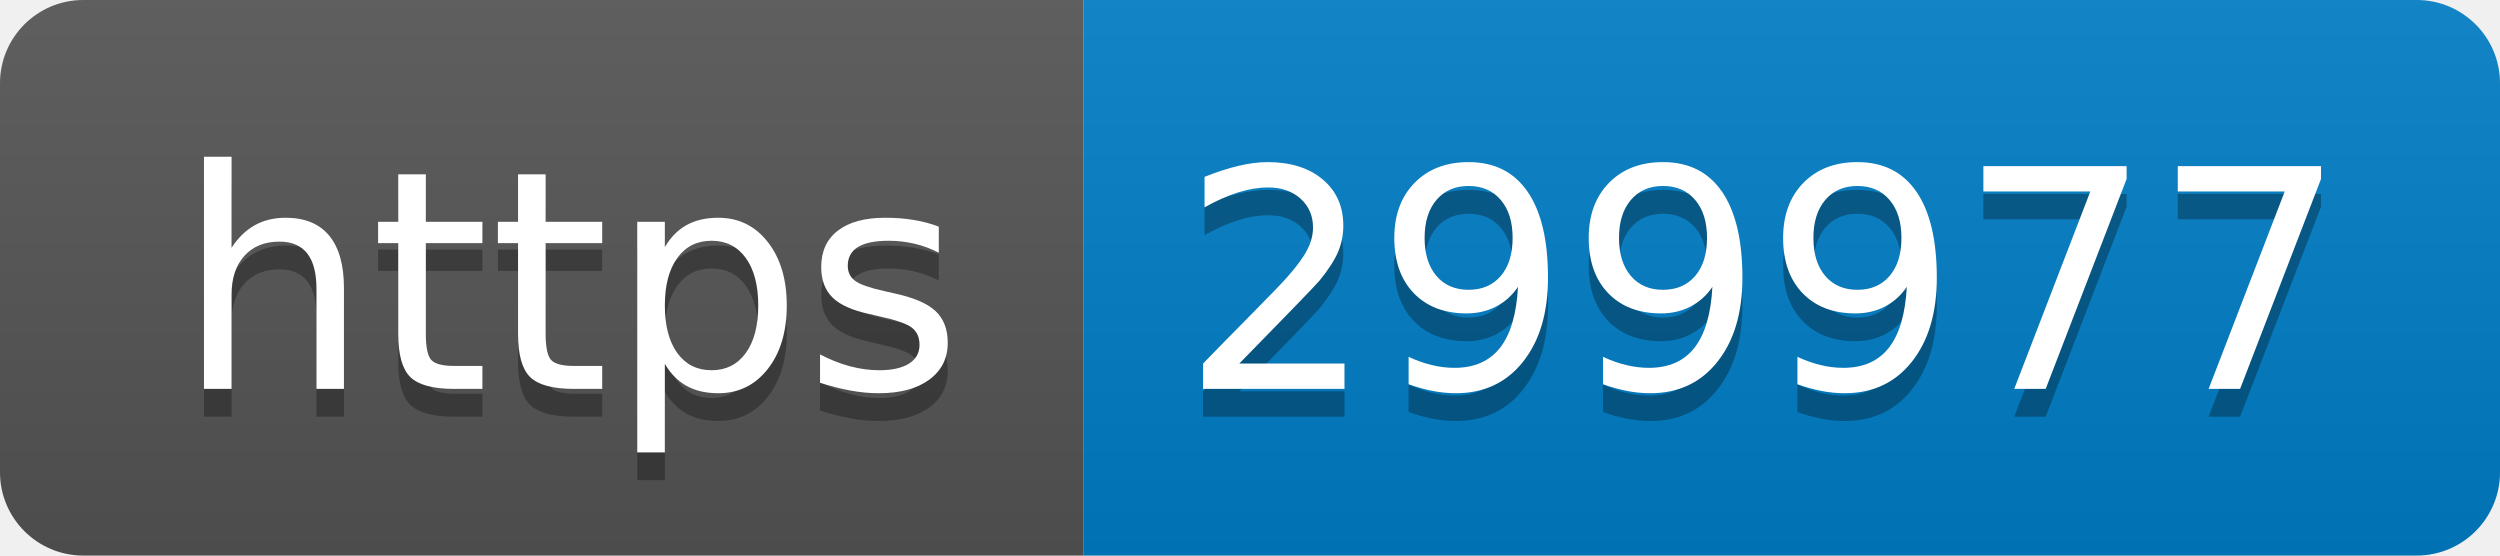
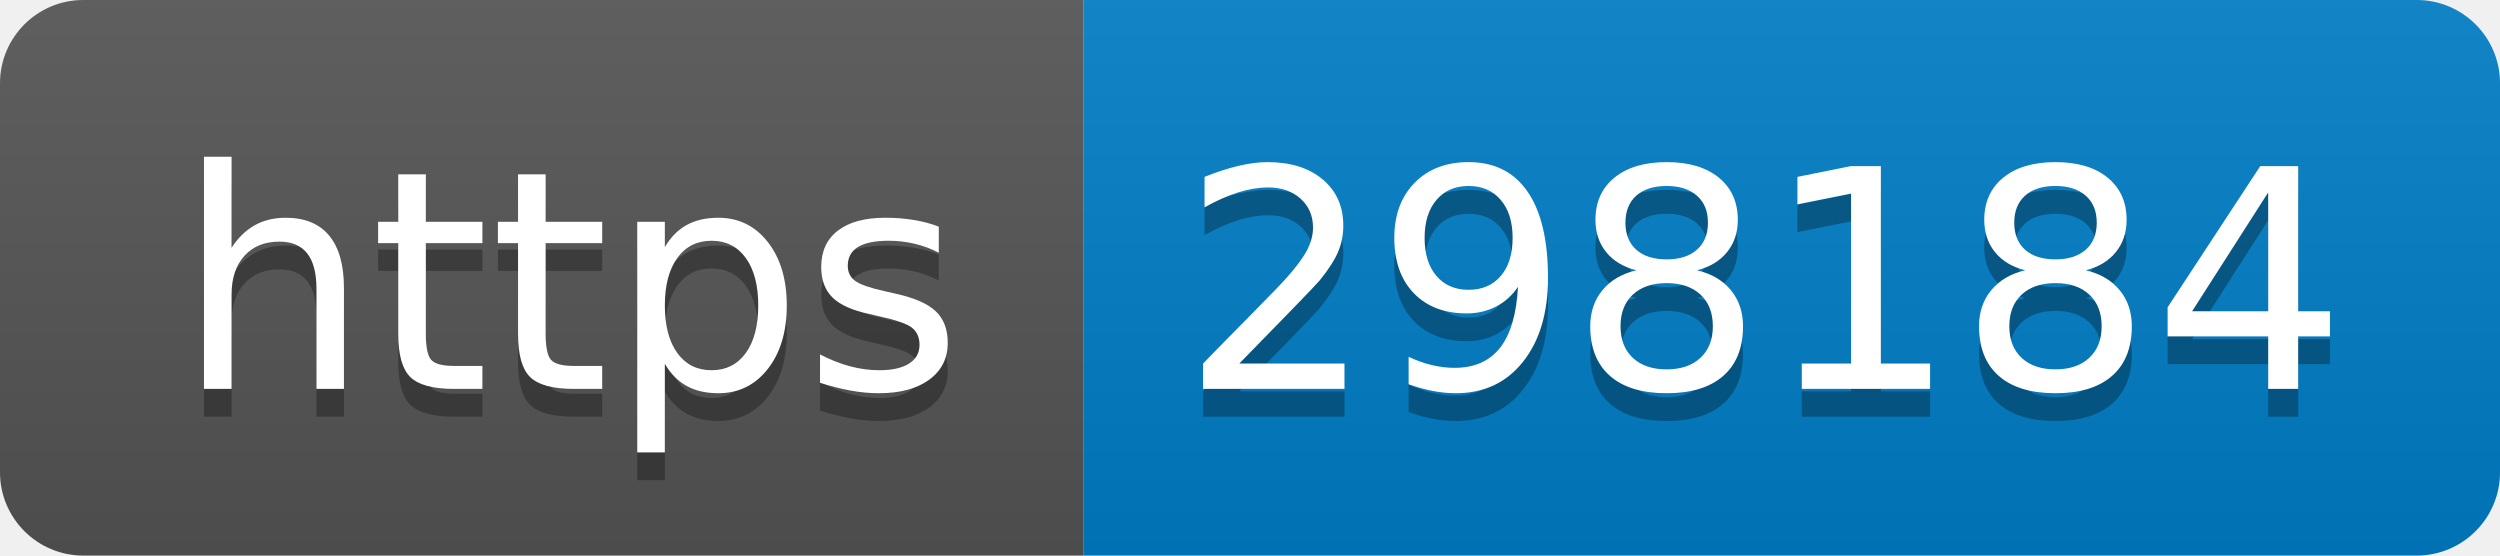
- <svg xmlns="http://www.w3.org/2000/svg" width="90" height="20" role="img" aria-label="https: 299977">
+ <svg xmlns="http://www.w3.org/2000/svg" width="90" height="20" role="img" aria-label="https: 298184">
  <linearGradient id="s" x2="0" y2="100%">
    <stop offset="0" stop-color="#bbb" stop-opacity=".1" />
    <stop offset="1" stop-opacity=".1" />
  </linearGradient>
  <clipPath id="r">
    <rect width="90" height="20" rx="3" fill="#fff" />
  </clipPath>
  <g clip-path="url(#r)">
    <rect width="39" height="20" fill="#555" />
    <rect x="39" width="51" height="20" fill="#007ec6" />
    <rect width="90" height="20" fill="url(#s)" />
  </g>
  <g fill="#fff" text-anchor="middle" font-family="Verdana,Geneva,DejaVu Sans,sans-serif" text-rendering="geometricPrecision" font-size="110">
    <text aria-hidden="true" x="205" y="150" fill="#010101" fill-opacity=".3" transform="scale(.1)" textLength="290">https</text>
    <text x="205" y="140" transform="scale(.1)" fill="#fff" textLength="290">https</text>
-     <text aria-hidden="true" x="635" y="150" fill="#010101" fill-opacity=".3" transform="scale(.1)" textLength="410">299977</text>
-     <text x="635" y="140" transform="scale(.1)" fill="#fff" textLength="410">299977</text>
+     <text aria-hidden="true" x="635" y="150" fill="#010101" fill-opacity=".3" transform="scale(.1)" textLength="410">298184</text>
+     <text x="635" y="140" transform="scale(.1)" fill="#fff" textLength="410">298184</text>
  </g>
</svg>
